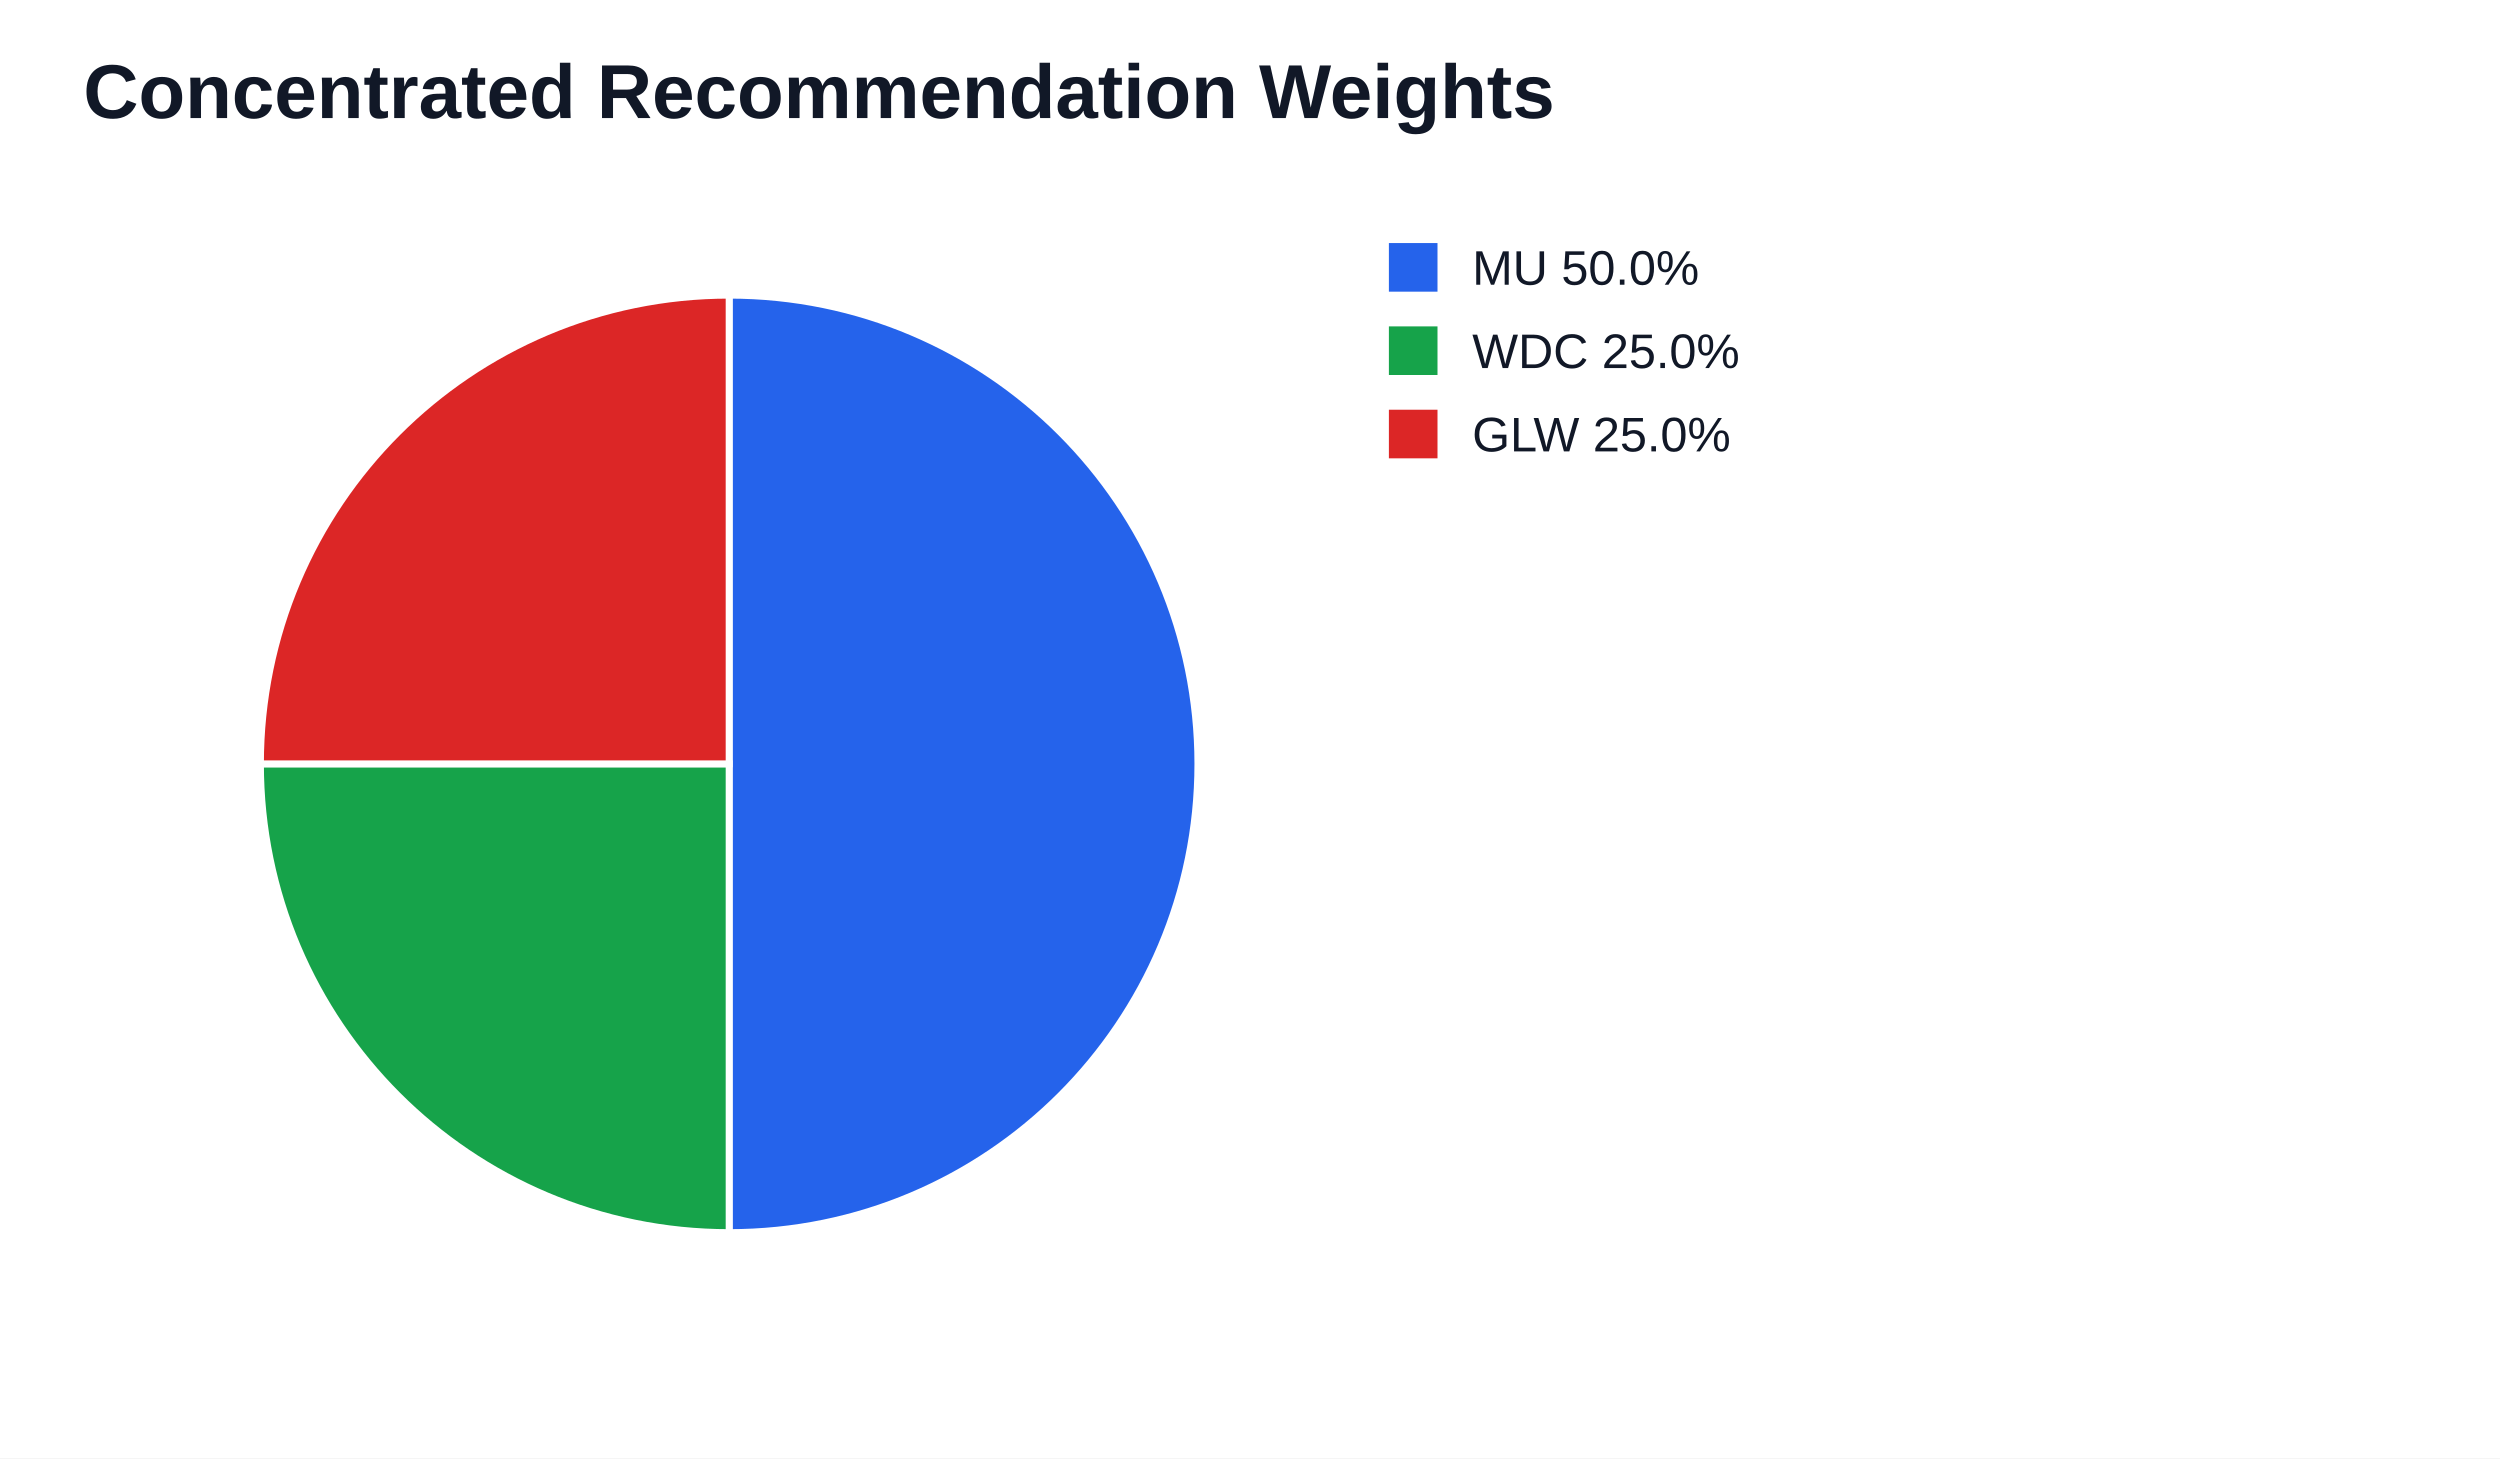
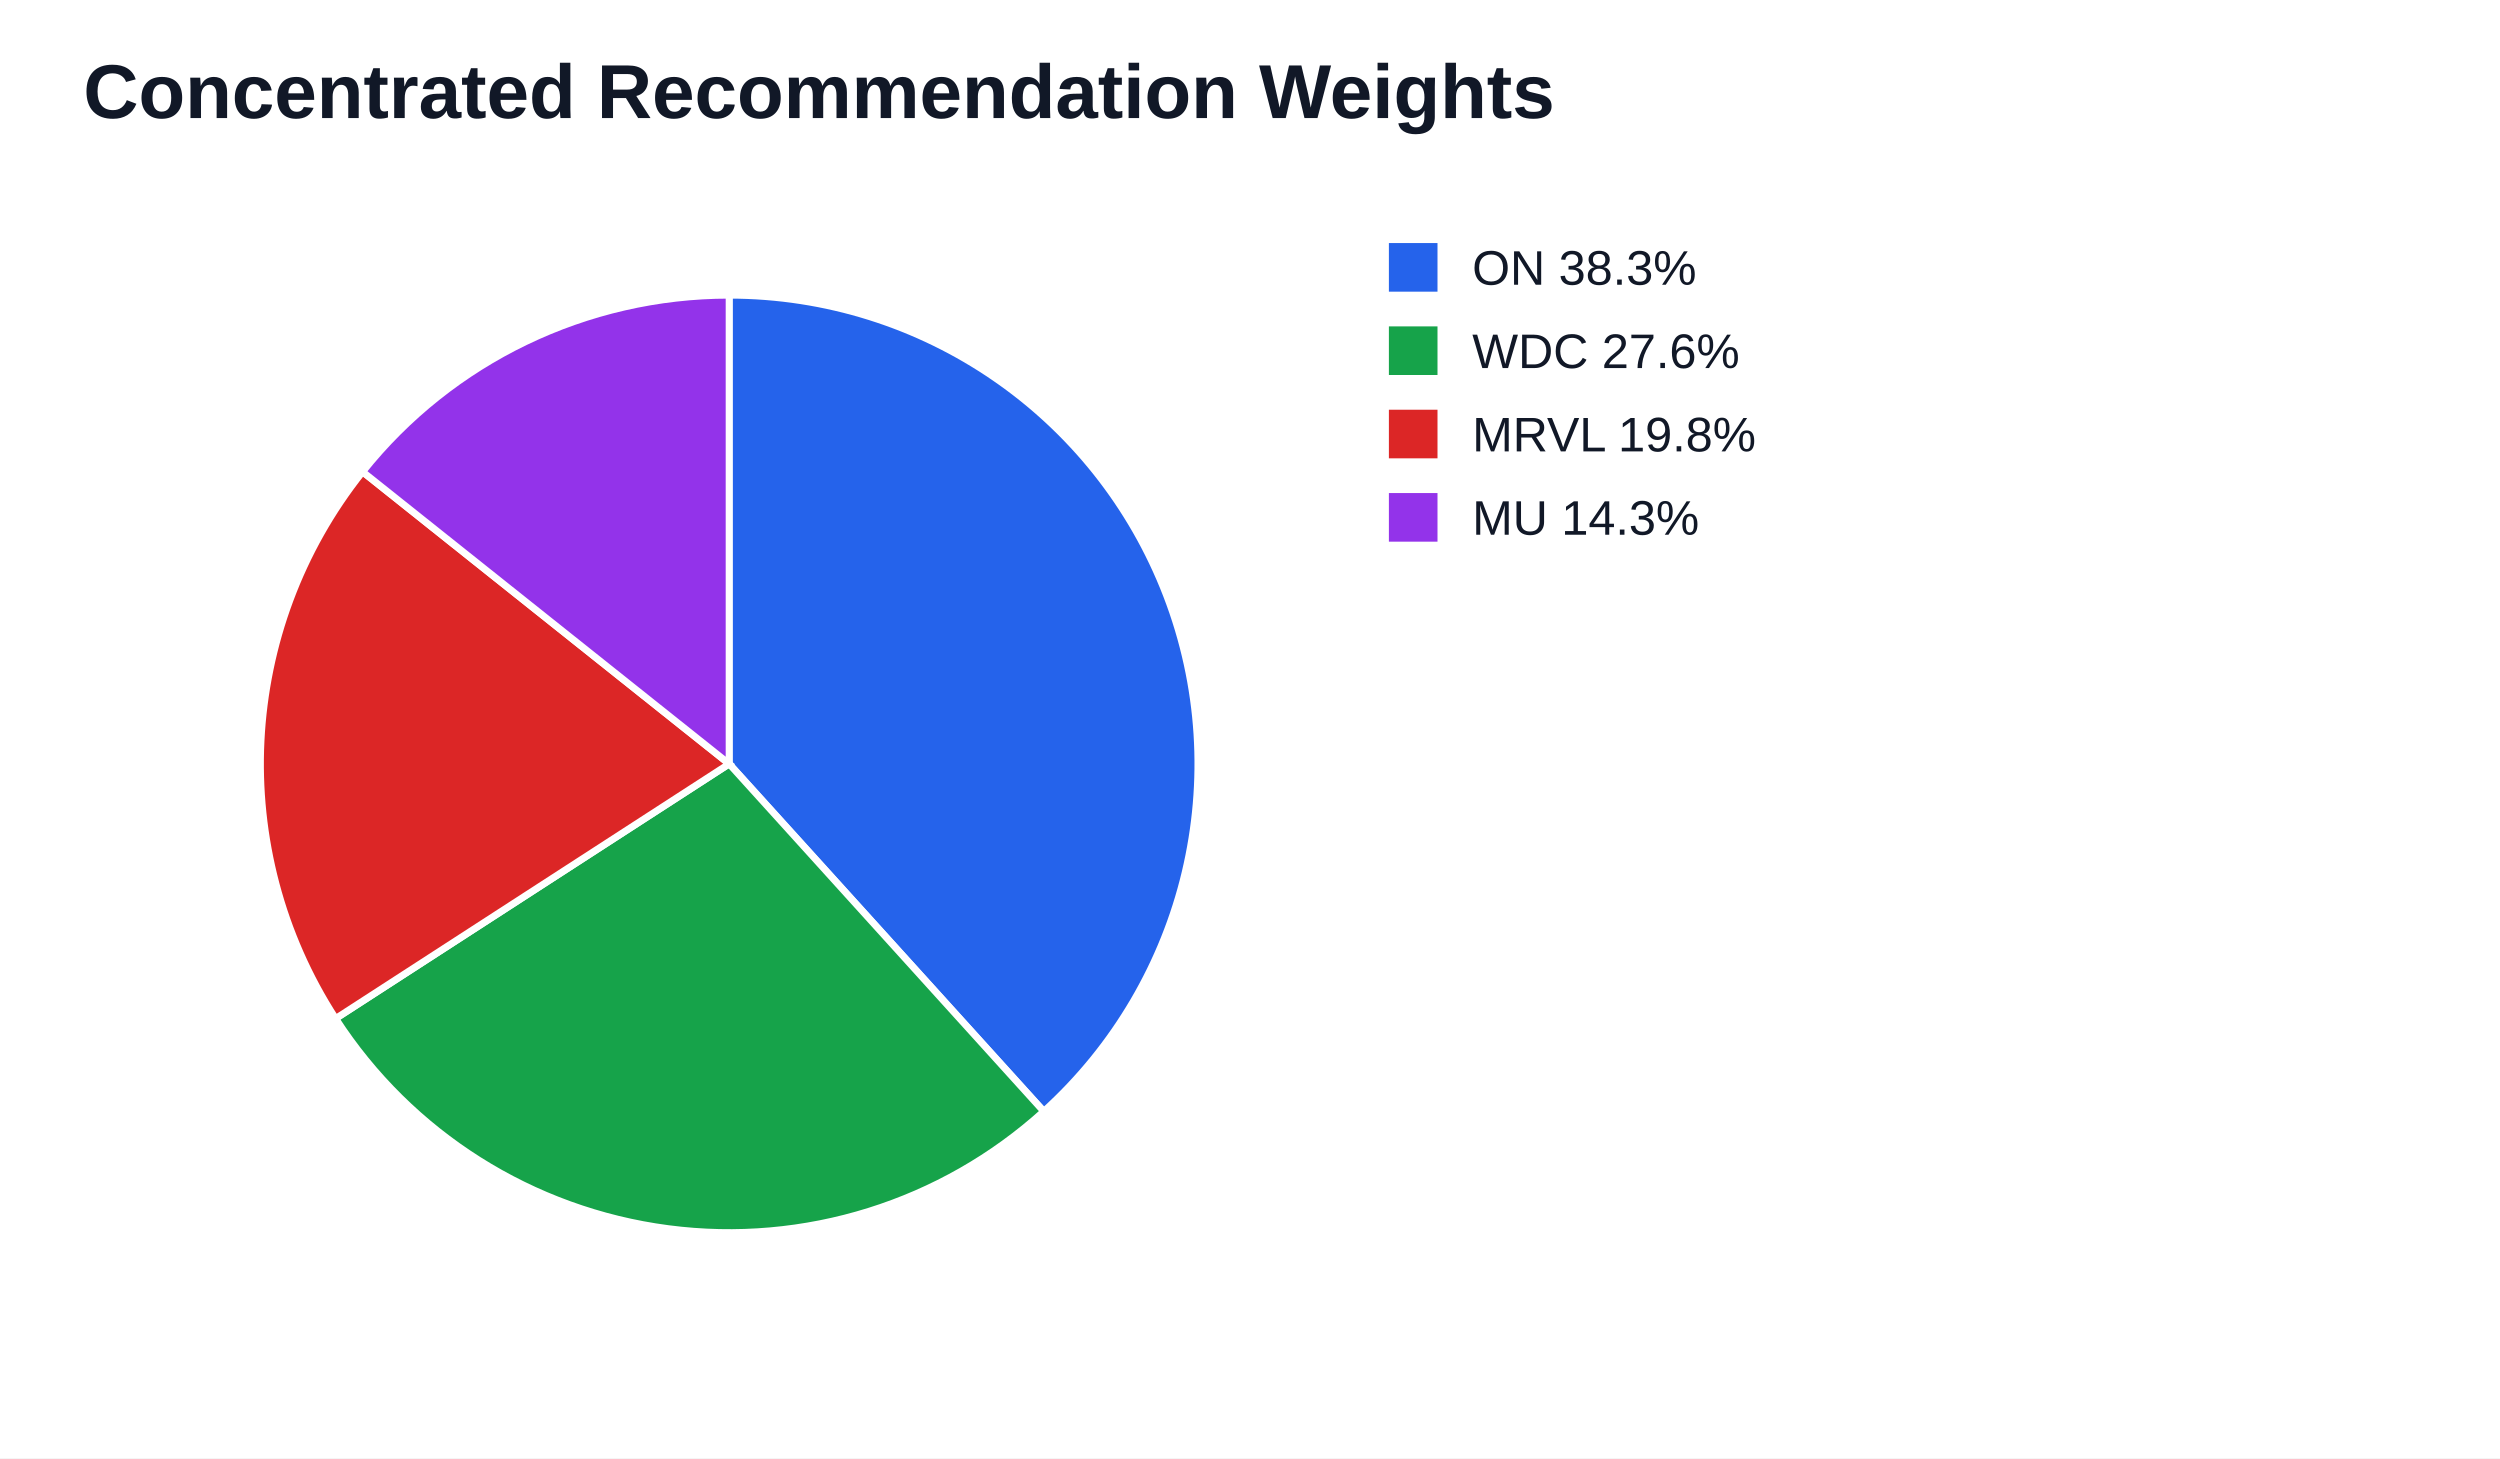
<svg xmlns="http://www.w3.org/2000/svg" width="720" height="420" viewBox="0 0 720 420">
  <rect width="100%" height="100%" fill="#ffffff" />
  <text x="24" y="34" font-family="Arial" font-size="22" font-weight="700" fill="#111827">Concentrated Recommendation Weights</text>
-   <path d="M 210.00 220.00 L 210.00 85.00 A 135.00 135.00 0 0 1 210.00 355.00 Z" fill="#2563eb" stroke="#ffffff" stroke-width="2" />
-   <path d="M 210.00 220.00 L 210.00 355.00 A 135.00 135.00 0 0 1 75.00 220.00 Z" fill="#16a34a" stroke="#ffffff" stroke-width="2" />
-   <path d="M 210.00 220.00 L 75.00 220.00 A 135.00 135.00 0 0 1 210.00 85.00 Z" fill="#dc2626" stroke="#ffffff" stroke-width="2" />
+   <path d="M 210.00 220.00 L 210.00 85.00 A 135.00 135.00 0 0 1 300.61 320.08 Z" fill="#2563eb" stroke="#ffffff" stroke-width="2" />
+   <path d="M 210.00 220.00 L 300.61 320.08 A 135.00 135.00 0 0 1 96.66 293.35 Z" fill="#16a34a" stroke="#ffffff" stroke-width="2" />
+   <path d="M 210.00 220.00 L 96.66 293.35 A 135.00 135.00 0 0 1 104.42 135.87 Z" fill="#dc2626" stroke="#ffffff" stroke-width="2" />
+   <path d="M 210.00 220.00 L 104.42 135.87 A 135.00 135.00 0 0 1 210.00 85.00 Z" fill="#9333ea" stroke="#ffffff" stroke-width="2" />
  <rect x="400" y="70" width="14" height="14" fill="#2563eb" />
-   <text x="424" y="82" font-family="Arial" font-size="14" fill="#111827">MU 50.0%</text>
+   <text x="424" y="82" font-family="Arial" font-size="14" fill="#111827">ON 38.3%</text>
  <rect x="400" y="94" width="14" height="14" fill="#16a34a" />
-   <text x="424" y="106" font-family="Arial" font-size="14" fill="#111827">WDC 25.0%</text>
+   <text x="424" y="106" font-family="Arial" font-size="14" fill="#111827">WDC 27.6%</text>
  <rect x="400" y="118" width="14" height="14" fill="#dc2626" />
-   <text x="424" y="130" font-family="Arial" font-size="14" fill="#111827">GLW 25.0%</text>
+   <text x="424" y="130" font-family="Arial" font-size="14" fill="#111827">MRVL 19.8%</text>
+   <rect x="400" y="142" width="14" height="14" fill="#9333ea" />
+   <text x="424" y="154" font-family="Arial" font-size="14" fill="#111827">MU 14.3%</text>
</svg>
